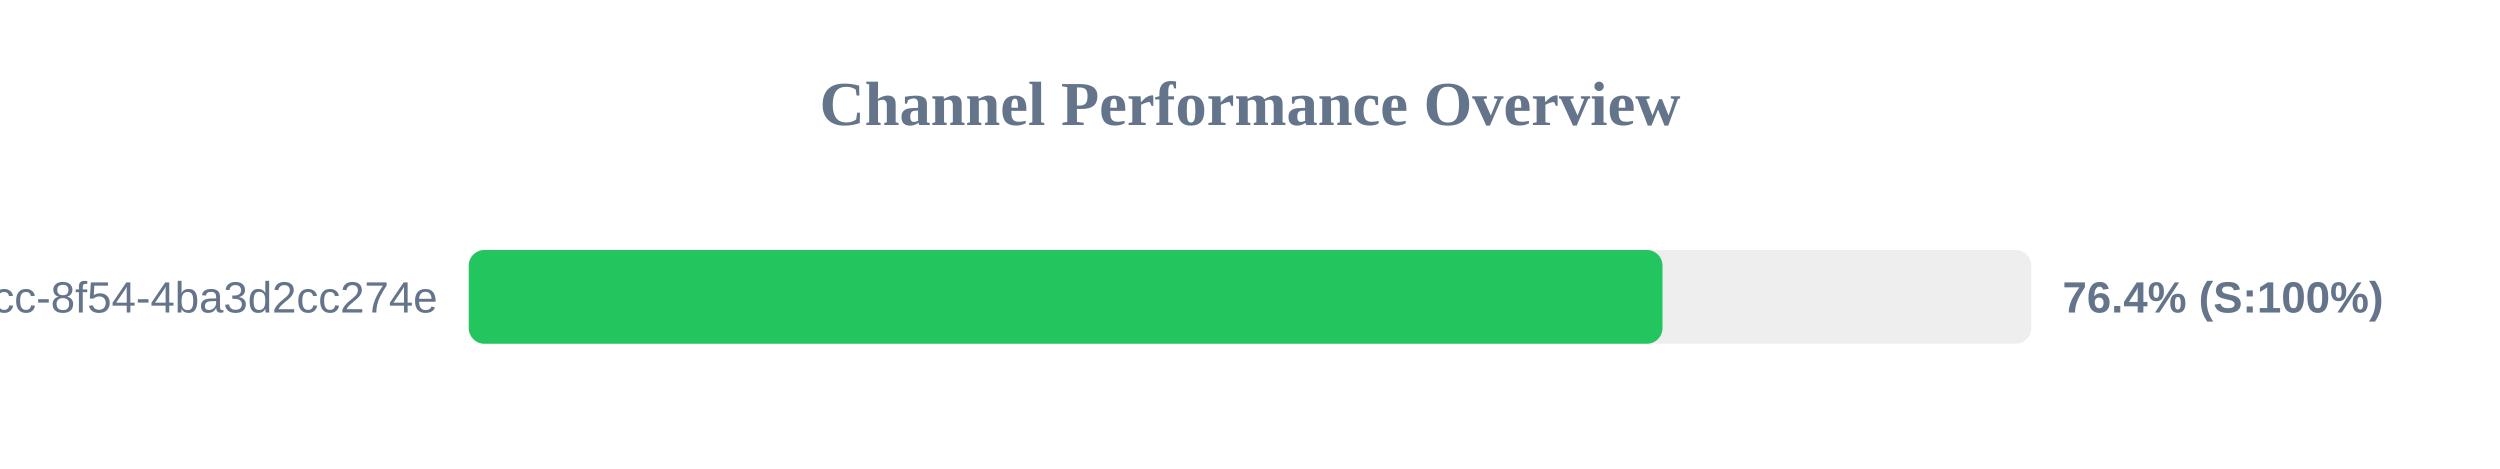
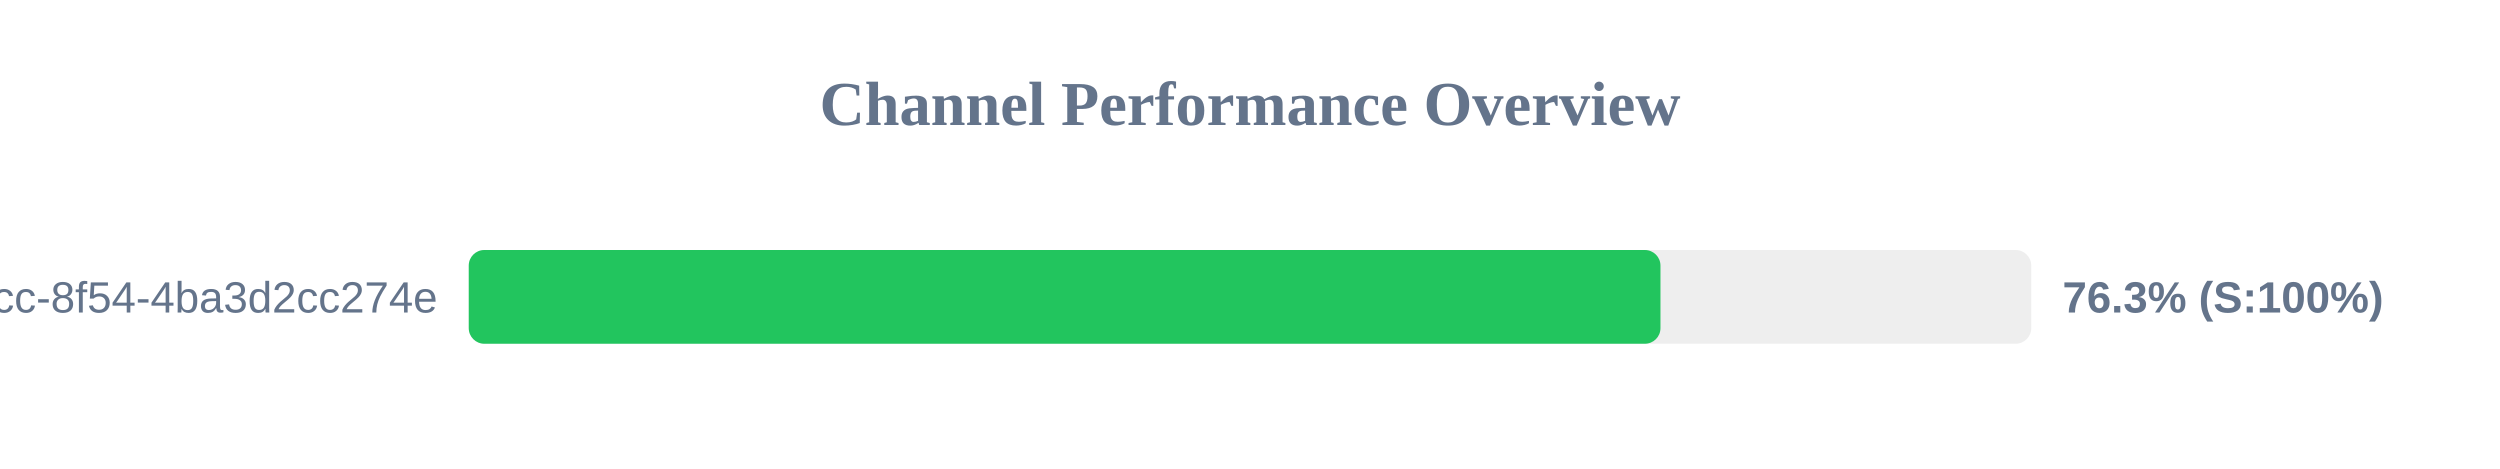
<svg xmlns="http://www.w3.org/2000/svg" width="800" height="150" version="1.1">
  <style>
        .row { font: 14px Arial; fill: #64748b; }
        .score { font: bold 14px Arial; fill: #64748b; }
    </style>
  <text x="400" y="40" text-anchor="middle" font-size="20px" font-weight="bold" fill="#64748b">Channel Performance Overview</text>
  <rect x="150" y="80" width="500" height="30" fill="#eee" rx="5" />
-   <rect x="150" y="80" width="382.0" height="30" fill="#22c55e" rx="5" />
+   <rect x="150" y="80" width="381.35" height="30" fill="#22c55e" rx="5" />
  <text x="140" y="100" text-anchor="end" class="row">?uuid=45cc0b3a-0adb-4dcc-8f54-4ba3d2cc274e</text>
-   <text x="660" y="100" text-anchor="start" class="score">76.4% (S:100%)</text>
+   <text x="660" y="100" text-anchor="start" class="score">76.3% (S:100%)</text>
</svg>
